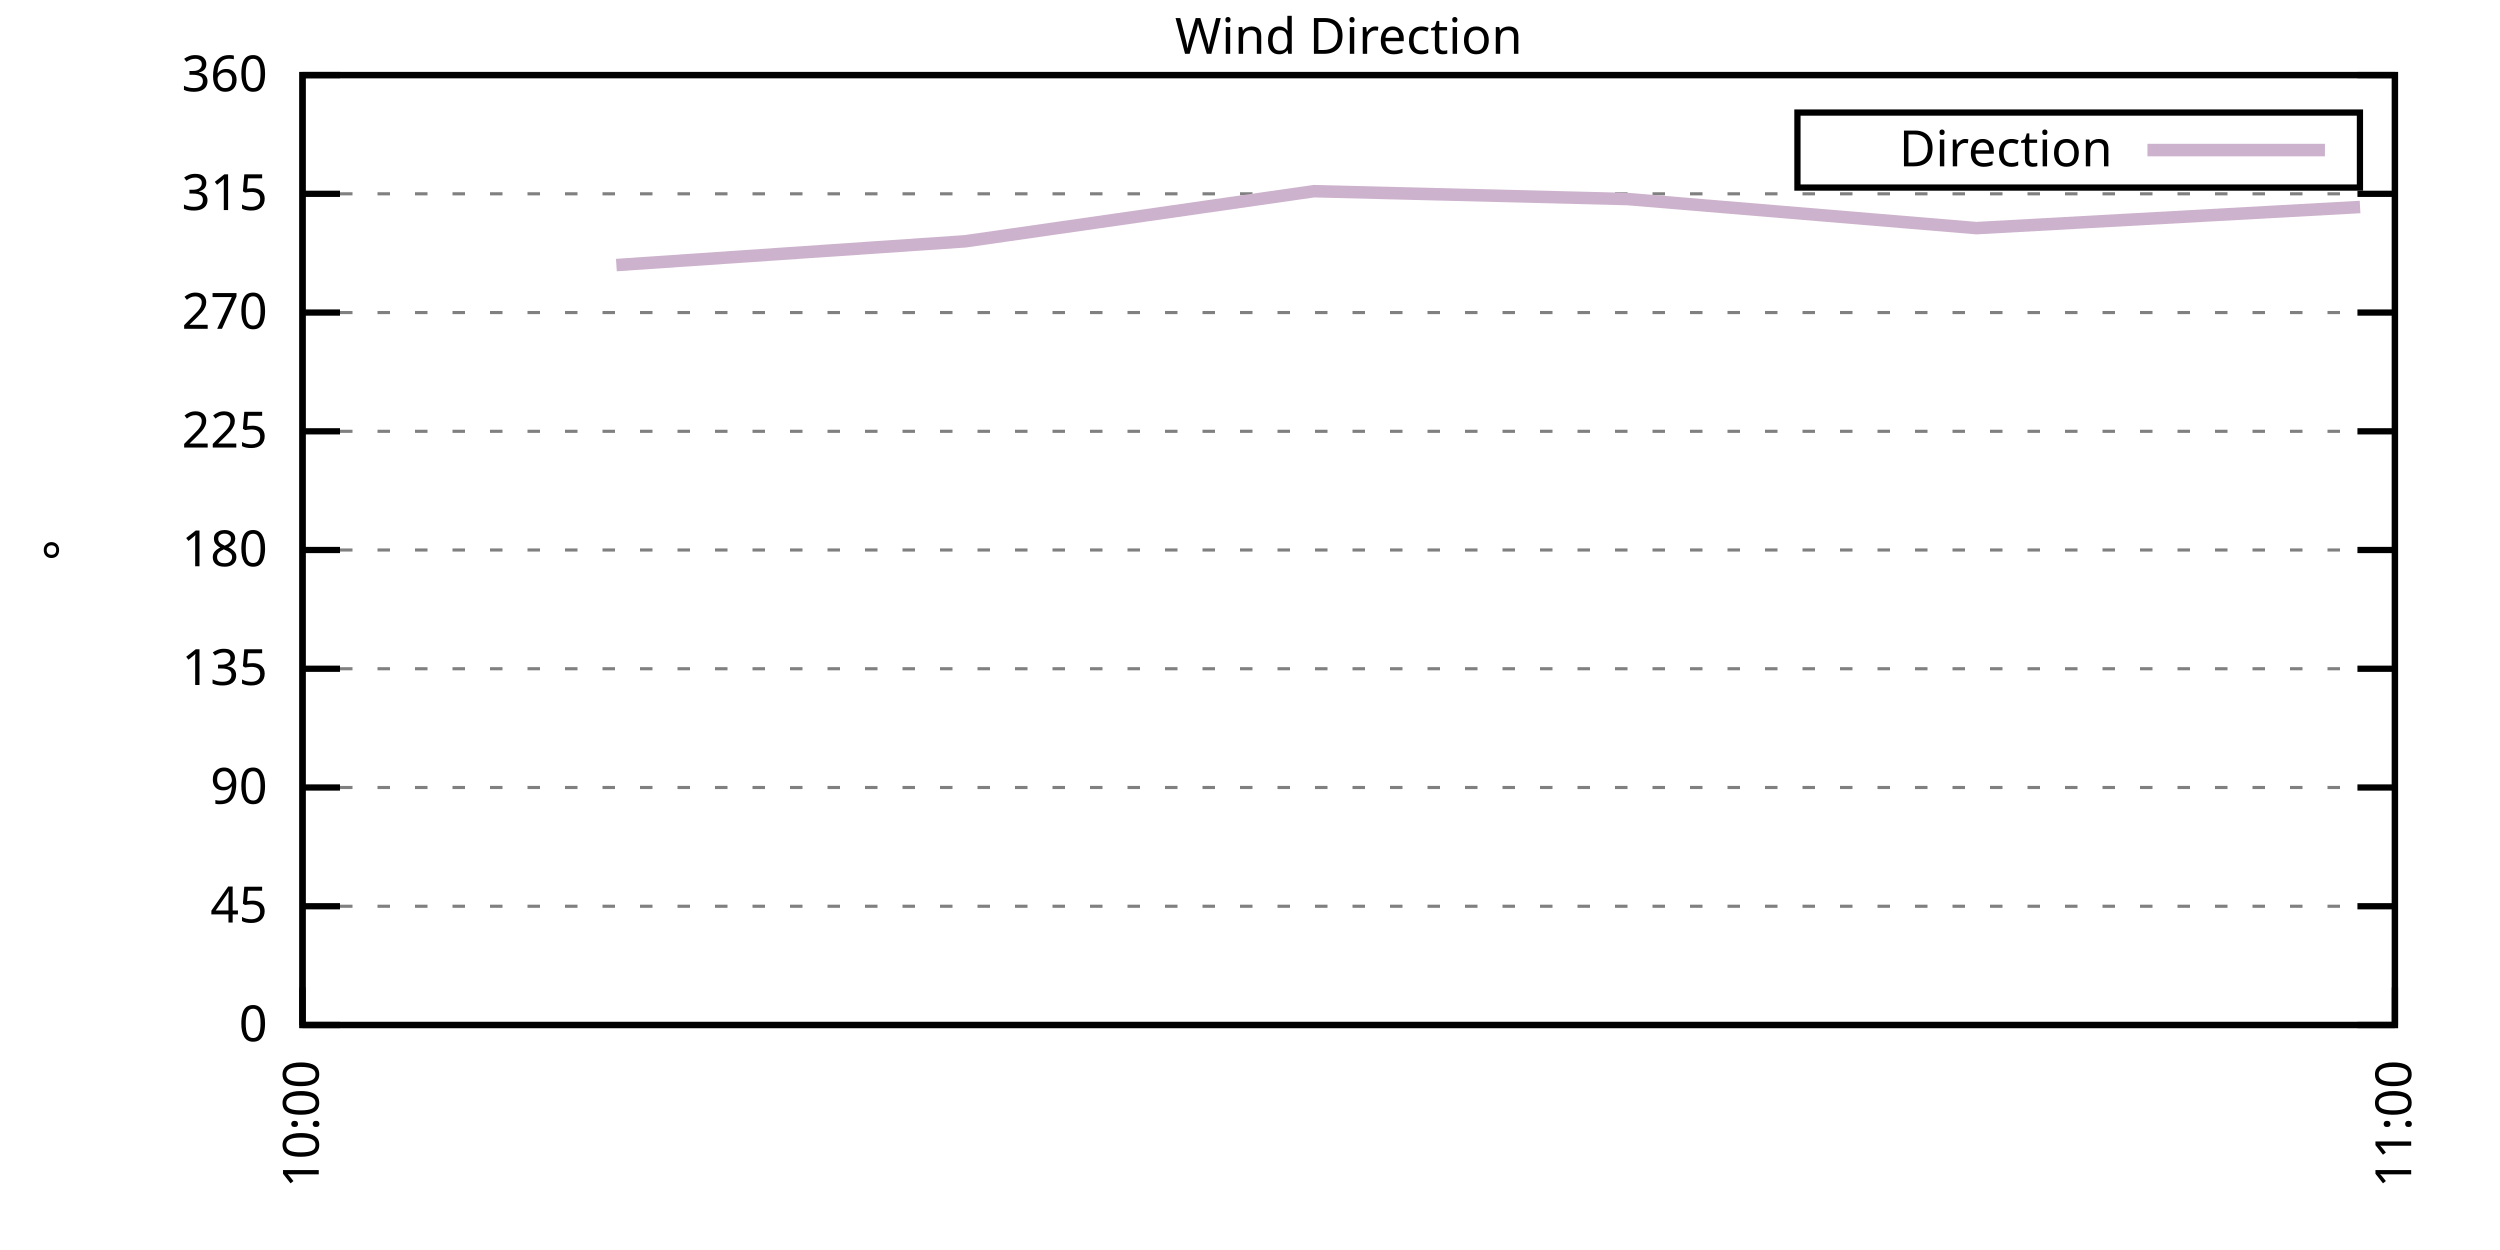
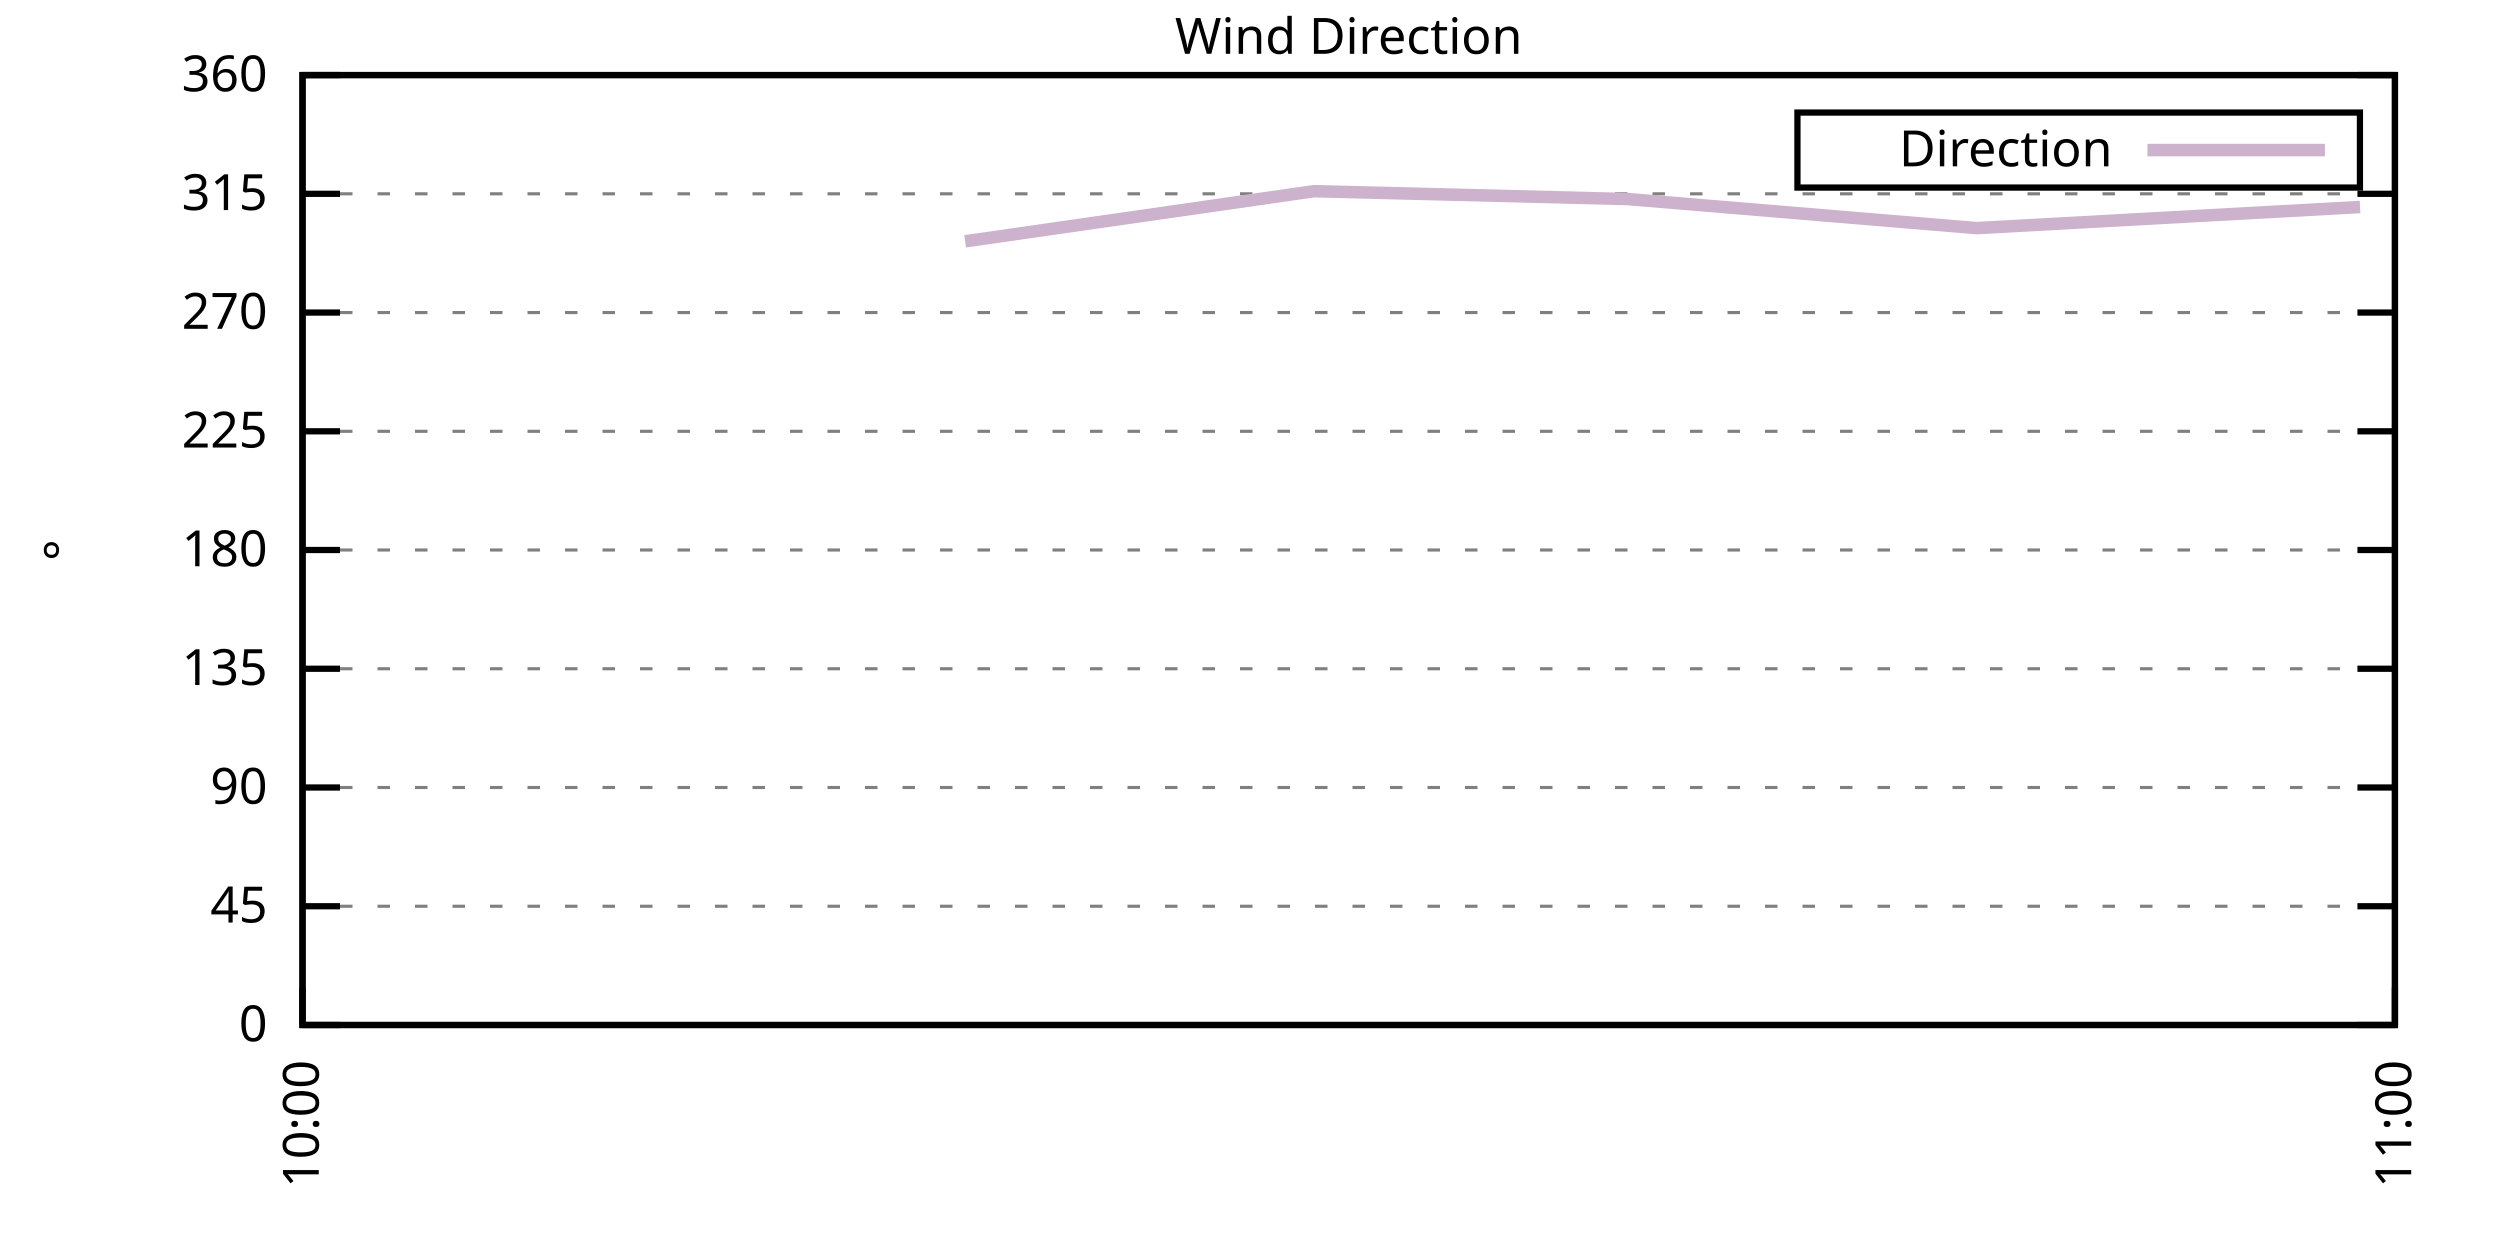
<svg xmlns="http://www.w3.org/2000/svg" xmlns:xlink="http://www.w3.org/1999/xlink" width="400" height="200" viewBox="0 0 400 200">
  <g id="gnuplot_canvas">
    <rect x="0" y="0" width="400" height="200" fill="none" />
    <defs>
      <circle id="gpDot" r="0.5" stroke-width="0.5" stroke="currentColor" />
      <path id="gpPt0" stroke-width="0.333" stroke="currentColor" d="M-1,0 h2 M0,-1 v2" />
      <path id="gpPt1" stroke-width="0.333" stroke="currentColor" d="M-1,-1 L1,1 M1,-1 L-1,1" />
      <path id="gpPt2" stroke-width="0.333" stroke="currentColor" d="M-1,0 L1,0 M0,-1 L0,1 M-1,-1 L1,1 M-1,1 L1,-1" />
      <rect id="gpPt3" stroke-width="0.333" stroke="currentColor" x="-1" y="-1" width="2" height="2" />
      <rect id="gpPt4" stroke-width="0.333" stroke="currentColor" fill="currentColor" x="-1" y="-1" width="2" height="2" />
      <circle id="gpPt5" stroke-width="0.333" stroke="currentColor" cx="0" cy="0" r="1" />
      <use xlink:href="#gpPt5" id="gpPt6" fill="currentColor" stroke="none" />
      <path id="gpPt7" stroke-width="0.333" stroke="currentColor" d="M0,-1.33 L-1.33,0.67 L1.33,0.67 z" />
      <use xlink:href="#gpPt7" id="gpPt8" fill="currentColor" stroke="none" />
      <use xlink:href="#gpPt7" id="gpPt9" stroke="currentColor" transform="rotate(180)" />
      <use xlink:href="#gpPt9" id="gpPt10" fill="currentColor" stroke="none" />
      <use xlink:href="#gpPt3" id="gpPt11" stroke="currentColor" transform="rotate(45)" />
      <use xlink:href="#gpPt11" id="gpPt12" fill="currentColor" stroke="none" />
      <path id="gpPt13" stroke-width="0.333" stroke="currentColor" d="M0,1.330 L1.265,0.411 L0.782,-1.067 L-0.782,-1.076 L-1.265,0.411 z" />
      <use xlink:href="#gpPt13" id="gpPt14" fill="currentColor" stroke="none" />
      <filter id="textbox" filterUnits="objectBoundingBox" x="0" y="0" height="1" width="1">
        <feFlood flood-color="white" flood-opacity="1" result="bgnd" />
        <feComposite in="SourceGraphic" in2="bgnd" operator="atop" />
      </filter>
      <filter id="greybox" filterUnits="objectBoundingBox" x="0" y="0" height="1" width="1">
        <feFlood flood-color="lightgrey" flood-opacity="1" result="grey" />
        <feComposite in="SourceGraphic" in2="grey" operator="atop" />
      </filter>
    </defs>
    <g fill="none" color="white" stroke="currentColor" stroke-width="1.00" stroke-linecap="butt" stroke-linejoin="miter">
</g>
    <g fill="none" color="black" stroke="currentColor" stroke-width="1.00" stroke-linecap="butt" stroke-linejoin="miter">
      <g stroke="none" shape-rendering="crispEdges">
        <polygon fill="rgb(255, 255, 255)" points="48.40,164.00 383.18,164.00 383.18,12.02 48.40,12.02 " />
      </g>
    </g>
    <g fill="none" color="black" stroke="currentColor" stroke-width="1.00" stroke-linecap="butt" stroke-linejoin="miter">
</g>
    <g fill="none" color="black" stroke="black" stroke-width="0.50" stroke-linecap="butt" stroke-linejoin="miter">
</g>
    <g fill="none" color="gray" stroke="currentColor" stroke-width="0.50" stroke-linecap="butt" stroke-linejoin="miter">
      <path stroke="gray" stroke-dasharray="2,4" class="gridline" d="M48.40,164.00 L383.19,164.00  " />
    </g>
    <g fill="none" color="gray" stroke="gray" stroke-width="1.00" stroke-linecap="butt" stroke-linejoin="miter">
</g>
    <g fill="none" color="black" stroke="currentColor" stroke-width="1.00" stroke-linecap="butt" stroke-linejoin="miter">
      <path stroke="black" d="M48.40,164.00 L54.40,164.00 M383.19,164.00 L377.19,164.00  " />
      <g transform="translate(42.80,166.60)" stroke="none" fill="black" font-family="Sans" font-size="8.00" text-anchor="end">
        <text>
          <tspan font-family="Sans"> 0</tspan>
        </text>
      </g>
    </g>
    <g fill="none" color="black" stroke="currentColor" stroke-width="1.00" stroke-linecap="butt" stroke-linejoin="miter">
</g>
    <g fill="none" color="black" stroke="black" stroke-width="0.50" stroke-linecap="butt" stroke-linejoin="miter">
</g>
    <g fill="none" color="gray" stroke="currentColor" stroke-width="0.50" stroke-linecap="butt" stroke-linejoin="miter">
      <path stroke="gray" stroke-dasharray="2,4" class="gridline" d="M48.40,145.00 L383.19,145.00  " />
    </g>
    <g fill="none" color="gray" stroke="gray" stroke-width="1.00" stroke-linecap="butt" stroke-linejoin="miter">
</g>
    <g fill="none" color="black" stroke="currentColor" stroke-width="1.00" stroke-linecap="butt" stroke-linejoin="miter">
      <path stroke="black" d="M48.40,145.00 L54.40,145.00 M383.19,145.00 L377.19,145.00  " />
      <g transform="translate(42.80,147.60)" stroke="none" fill="black" font-family="Sans" font-size="8.00" text-anchor="end">
        <text>
          <tspan font-family="Sans"> 45</tspan>
        </text>
      </g>
    </g>
    <g fill="none" color="black" stroke="currentColor" stroke-width="1.00" stroke-linecap="butt" stroke-linejoin="miter">
</g>
    <g fill="none" color="black" stroke="black" stroke-width="0.50" stroke-linecap="butt" stroke-linejoin="miter">
</g>
    <g fill="none" color="gray" stroke="currentColor" stroke-width="0.50" stroke-linecap="butt" stroke-linejoin="miter">
      <path stroke="gray" stroke-dasharray="2,4" class="gridline" d="M48.40,126.00 L383.19,126.00  " />
    </g>
    <g fill="none" color="gray" stroke="gray" stroke-width="1.00" stroke-linecap="butt" stroke-linejoin="miter">
</g>
    <g fill="none" color="black" stroke="currentColor" stroke-width="1.00" stroke-linecap="butt" stroke-linejoin="miter">
      <path stroke="black" d="M48.40,126.00 L54.40,126.00 M383.19,126.00 L377.19,126.00  " />
      <g transform="translate(42.80,128.60)" stroke="none" fill="black" font-family="Sans" font-size="8.00" text-anchor="end">
        <text>
          <tspan font-family="Sans"> 90</tspan>
        </text>
      </g>
    </g>
    <g fill="none" color="black" stroke="currentColor" stroke-width="1.00" stroke-linecap="butt" stroke-linejoin="miter">
</g>
    <g fill="none" color="black" stroke="black" stroke-width="0.50" stroke-linecap="butt" stroke-linejoin="miter">
</g>
    <g fill="none" color="gray" stroke="currentColor" stroke-width="0.50" stroke-linecap="butt" stroke-linejoin="miter">
      <path stroke="gray" stroke-dasharray="2,4" class="gridline" d="M48.40,107.00 L383.19,107.00  " />
    </g>
    <g fill="none" color="gray" stroke="gray" stroke-width="1.00" stroke-linecap="butt" stroke-linejoin="miter">
</g>
    <g fill="none" color="black" stroke="currentColor" stroke-width="1.00" stroke-linecap="butt" stroke-linejoin="miter">
      <path stroke="black" d="M48.40,107.00 L54.40,107.00 M383.19,107.00 L377.19,107.00  " />
      <g transform="translate(42.80,109.60)" stroke="none" fill="black" font-family="Sans" font-size="8.00" text-anchor="end">
        <text>
          <tspan font-family="Sans"> 135</tspan>
        </text>
      </g>
    </g>
    <g fill="none" color="black" stroke="currentColor" stroke-width="1.00" stroke-linecap="butt" stroke-linejoin="miter">
</g>
    <g fill="none" color="black" stroke="black" stroke-width="0.50" stroke-linecap="butt" stroke-linejoin="miter">
</g>
    <g fill="none" color="gray" stroke="currentColor" stroke-width="0.50" stroke-linecap="butt" stroke-linejoin="miter">
      <path stroke="gray" stroke-dasharray="2,4" class="gridline" d="M48.40,88.00 L383.19,88.00  " />
    </g>
    <g fill="none" color="gray" stroke="gray" stroke-width="1.00" stroke-linecap="butt" stroke-linejoin="miter">
</g>
    <g fill="none" color="black" stroke="currentColor" stroke-width="1.00" stroke-linecap="butt" stroke-linejoin="miter">
      <path stroke="black" d="M48.40,88.00 L54.40,88.00 M383.19,88.00 L377.19,88.00  " />
      <g transform="translate(42.80,90.60)" stroke="none" fill="black" font-family="Sans" font-size="8.00" text-anchor="end">
        <text>
          <tspan font-family="Sans"> 180</tspan>
        </text>
      </g>
    </g>
    <g fill="none" color="black" stroke="currentColor" stroke-width="1.00" stroke-linecap="butt" stroke-linejoin="miter">
</g>
    <g fill="none" color="black" stroke="black" stroke-width="0.50" stroke-linecap="butt" stroke-linejoin="miter">
</g>
    <g fill="none" color="gray" stroke="currentColor" stroke-width="0.50" stroke-linecap="butt" stroke-linejoin="miter">
      <path stroke="gray" stroke-dasharray="2,4" class="gridline" d="M48.40,69.01 L383.19,69.01  " />
    </g>
    <g fill="none" color="gray" stroke="gray" stroke-width="1.00" stroke-linecap="butt" stroke-linejoin="miter">
</g>
    <g fill="none" color="black" stroke="currentColor" stroke-width="1.00" stroke-linecap="butt" stroke-linejoin="miter">
      <path stroke="black" d="M48.40,69.01 L54.40,69.01 M383.19,69.01 L377.19,69.01  " />
      <g transform="translate(42.80,71.61)" stroke="none" fill="black" font-family="Sans" font-size="8.00" text-anchor="end">
        <text>
          <tspan font-family="Sans"> 225</tspan>
        </text>
      </g>
    </g>
    <g fill="none" color="black" stroke="currentColor" stroke-width="1.00" stroke-linecap="butt" stroke-linejoin="miter">
</g>
    <g fill="none" color="black" stroke="black" stroke-width="0.50" stroke-linecap="butt" stroke-linejoin="miter">
</g>
    <g fill="none" color="gray" stroke="currentColor" stroke-width="0.50" stroke-linecap="butt" stroke-linejoin="miter">
      <path stroke="gray" stroke-dasharray="2,4" class="gridline" d="M48.40,50.01 L383.19,50.01  " />
    </g>
    <g fill="none" color="gray" stroke="gray" stroke-width="1.00" stroke-linecap="butt" stroke-linejoin="miter">
</g>
    <g fill="none" color="black" stroke="currentColor" stroke-width="1.00" stroke-linecap="butt" stroke-linejoin="miter">
      <path stroke="black" d="M48.40,50.01 L54.40,50.01 M383.19,50.01 L377.19,50.01  " />
      <g transform="translate(42.80,52.61)" stroke="none" fill="black" font-family="Sans" font-size="8.00" text-anchor="end">
        <text>
          <tspan font-family="Sans"> 270</tspan>
        </text>
      </g>
    </g>
    <g fill="none" color="black" stroke="currentColor" stroke-width="1.00" stroke-linecap="butt" stroke-linejoin="miter">
</g>
    <g fill="none" color="black" stroke="black" stroke-width="0.50" stroke-linecap="butt" stroke-linejoin="miter">
</g>
    <g fill="none" color="gray" stroke="currentColor" stroke-width="0.50" stroke-linecap="butt" stroke-linejoin="miter">
      <path stroke="gray" stroke-dasharray="2,4" class="gridline" d="M48.40,31.01 L383.19,31.01  " />
    </g>
    <g fill="none" color="gray" stroke="gray" stroke-width="1.00" stroke-linecap="butt" stroke-linejoin="miter">
</g>
    <g fill="none" color="black" stroke="currentColor" stroke-width="1.00" stroke-linecap="butt" stroke-linejoin="miter">
      <path stroke="black" d="M48.40,31.01 L54.40,31.01 M383.19,31.01 L377.19,31.01  " />
      <g transform="translate(42.80,33.61)" stroke="none" fill="black" font-family="Sans" font-size="8.00" text-anchor="end">
        <text>
          <tspan font-family="Sans"> 315</tspan>
        </text>
      </g>
    </g>
    <g fill="none" color="black" stroke="currentColor" stroke-width="1.00" stroke-linecap="butt" stroke-linejoin="miter">
</g>
    <g fill="none" color="black" stroke="black" stroke-width="0.50" stroke-linecap="butt" stroke-linejoin="miter">
</g>
    <g fill="none" color="gray" stroke="currentColor" stroke-width="0.50" stroke-linecap="butt" stroke-linejoin="miter">
      <path stroke="gray" stroke-dasharray="2,4" class="gridline" d="M48.40,12.01 L383.19,12.01  " />
    </g>
    <g fill="none" color="gray" stroke="gray" stroke-width="1.00" stroke-linecap="butt" stroke-linejoin="miter">
</g>
    <g fill="none" color="black" stroke="currentColor" stroke-width="1.00" stroke-linecap="butt" stroke-linejoin="miter">
      <path stroke="black" d="M48.40,12.01 L54.40,12.01 M383.19,12.01 L377.19,12.01  " />
      <g transform="translate(42.80,14.61)" stroke="none" fill="black" font-family="Sans" font-size="8.00" text-anchor="end">
        <text>
          <tspan font-family="Sans"> 360</tspan>
        </text>
      </g>
    </g>
    <g fill="none" color="black" stroke="currentColor" stroke-width="1.00" stroke-linecap="butt" stroke-linejoin="miter">
      <path stroke="black" d="M48.40,164.00 L48.40,158.00  " />
      <g transform="translate(51.00,169.60) rotate(270.00)" stroke="none" fill="black" font-family="Sans" font-size="8.00" text-anchor="end">
        <text>
          <tspan font-family="Sans">10:00</tspan>
        </text>
      </g>
    </g>
    <g fill="none" color="black" stroke="currentColor" stroke-width="1.00" stroke-linecap="butt" stroke-linejoin="miter">
      <path stroke="black" d="M383.19,164.00 L383.19,158.00  " />
      <g transform="translate(385.79,169.60) rotate(270.00)" stroke="none" fill="black" font-family="Sans" font-size="8.00" text-anchor="end">
        <text>
          <tspan font-family="Sans">11:00</tspan>
        </text>
      </g>
    </g>
    <g fill="none" color="black" stroke="currentColor" stroke-width="1.00" stroke-linecap="butt" stroke-linejoin="miter">
</g>
    <g fill="none" color="black" stroke="currentColor" stroke-width="1.00" stroke-linecap="butt" stroke-linejoin="miter">
      <path stroke="black" d="M48.40,12.01 L48.40,164.00 L383.19,164.00 L383.19,12.01 L48.40,12.01 Z  " />
    </g>
    <g fill="none" color="black" stroke="currentColor" stroke-width="1.00" stroke-linecap="butt" stroke-linejoin="miter">
</g>
    <g fill="none" color="black" stroke="currentColor" stroke-width="1.00" stroke-linecap="butt" stroke-linejoin="miter">
      <path stroke="black" d="M287.59,30.01 L287.59,18.01 L377.59,18.01 L377.59,30.01 L287.59,30.01 Z  " />
    </g>
    <g id="Wind_direction_plot_1">
      <g fill="none" color="white" stroke="black" stroke-width="2.00" stroke-linecap="butt" stroke-linejoin="miter">
</g>
      <g fill="none" color="black" stroke="currentColor" stroke-width="2.00" stroke-linecap="butt" stroke-linejoin="miter">
        <g transform="translate(337.99,26.61)" stroke="none" fill="black" font-family="Sans" font-size="8.00" text-anchor="end">
          <text>
            <tspan font-family="Sans">Direction</tspan>
          </text>
        </g>
      </g>
      <g fill="none" color="black" stroke="currentColor" stroke-width="2.00" stroke-linecap="butt" stroke-linejoin="miter">
-         <path stroke="rgb(204, 178, 204)" d="M343.59,24.01 L371.99,24.01 M98.62,42.41 L154.42,38.61 L210.22,30.59 L260.43,31.85 L316.23,36.50 L377.61,33.12    " />
+         <path stroke="rgb(204, 178, 204)" d="M343.59,24.01 L371.99,24.01 M154.42,38.61 L210.22,30.59 L260.43,31.85 L316.23,36.50 L377.61,33.12  " />
      </g>
    </g>
    <g fill="none" color="black" stroke="currentColor" stroke-width="2.00" stroke-linecap="butt" stroke-linejoin="miter">
</g>
    <g fill="none" color="black" stroke="black" stroke-width="1.00" stroke-linecap="butt" stroke-linejoin="miter">
</g>
    <g fill="none" color="black" stroke="currentColor" stroke-width="1.00" stroke-linecap="butt" stroke-linejoin="miter">
      <path stroke="black" d="M48.40,12.01 L48.40,164.00 L383.19,164.00 L383.19,12.01 L48.40,12.01 Z  " />
      <g transform="translate(12.80,88.01) rotate(270.00)" stroke="none" fill="black" font-family="Sans" font-size="8.00" text-anchor="middle">
        <text>
          <tspan font-family="Sans">°</tspan>
        </text>
      </g>
    </g>
    <g fill="none" color="black" stroke="currentColor" stroke-width="1.00" stroke-linecap="butt" stroke-linejoin="miter">
</g>
    <g fill="none" color="black" stroke="currentColor" stroke-width="1.00" stroke-linecap="butt" stroke-linejoin="miter">
      <g transform="translate(215.79,8.61)" stroke="none" fill="black" font-family="Sans" font-size="8.00" text-anchor="middle">
        <text>
          <tspan font-family="Sans">Wind Direction</tspan>
        </text>
      </g>
    </g>
    <g fill="none" color="black" stroke="currentColor" stroke-width="1.00" stroke-linecap="butt" stroke-linejoin="miter">
</g>
  </g>
</svg>
